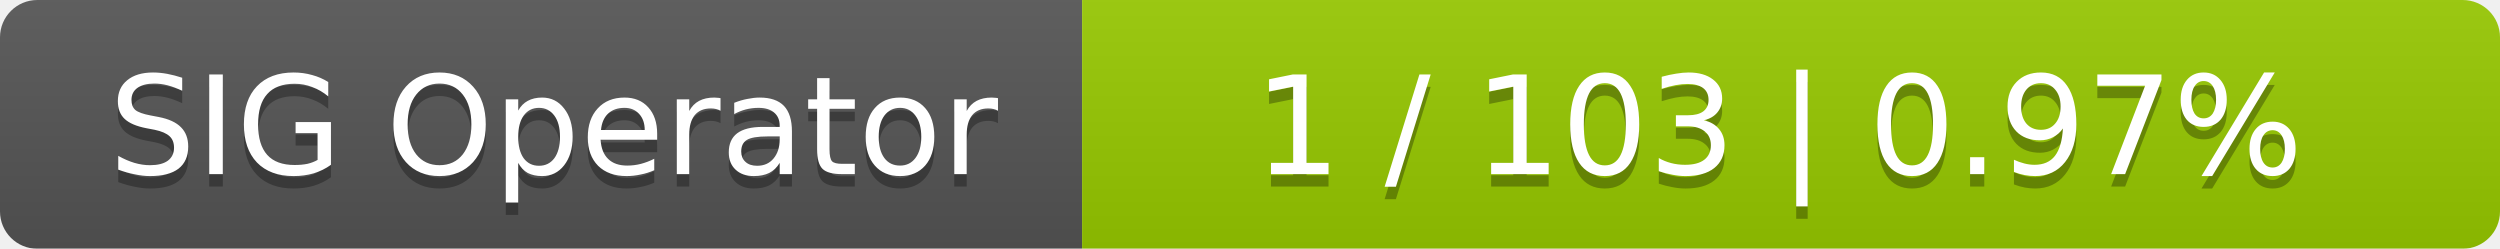
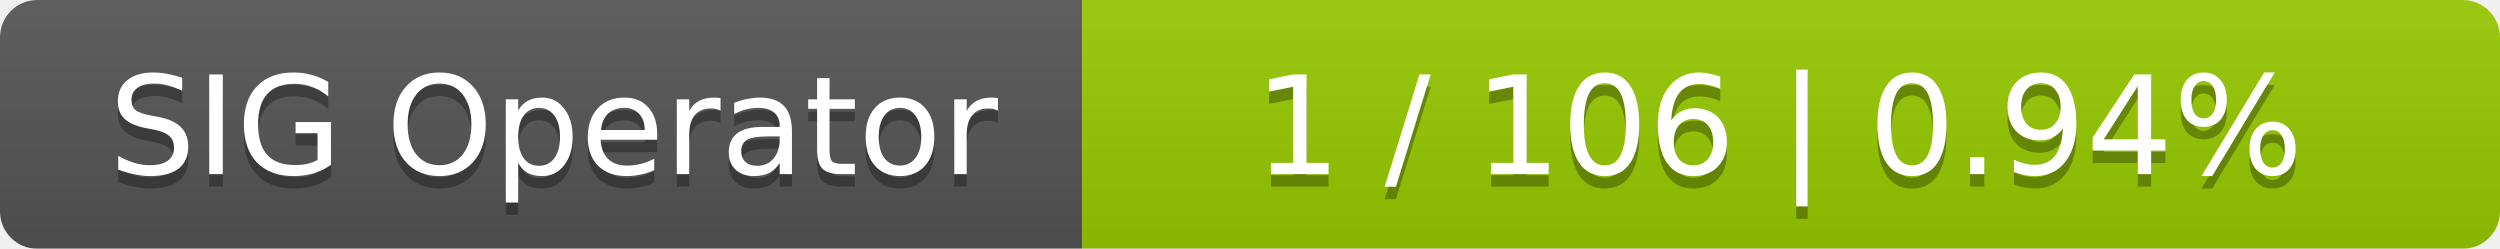
<svg xmlns="http://www.w3.org/2000/svg" width="201" height="20">
  <linearGradient id="smooth" x2="0" y2="100%">
    <stop offset="0" stop-color="#bbb" stop-opacity=".1" />
    <stop offset="1" stop-opacity=".1" />
  </linearGradient>
  <mask id="round">
    <rect width="201" height="20" rx="3" fill="#fff" />
  </mask>
  <g mask="url(#round)">
    <rect width="87" height="20" fill="#555" />
    <rect x="87" width="114" height="20" fill="#97ca00" />
    <rect width="201" height="20" fill="url(#smooth)" />
  </g>
  <g fill="#fff" text-anchor="middle" font-family="DejaVu Sans,Verdana,Geneva,sans-serif" font-size="11">
    <text x="44.5" y="15" fill="#010101" fill-opacity=".3">SIG Operator</text>
    <text x="44.5" y="14">SIG Operator</text>
-     <text x="143" y="15" fill="#010101" fill-opacity=".3">1 / 103    |    0.97%</text>
-     <text x="143" y="14">1 / 103    |    0.97%</text>
+     <text x="143" y="15" fill="#010101" fill-opacity=".3">1 / 106    |    0.94%</text>
+     <text x="143" y="14">1 / 106    |    0.94%</text>
  </g>
</svg>
